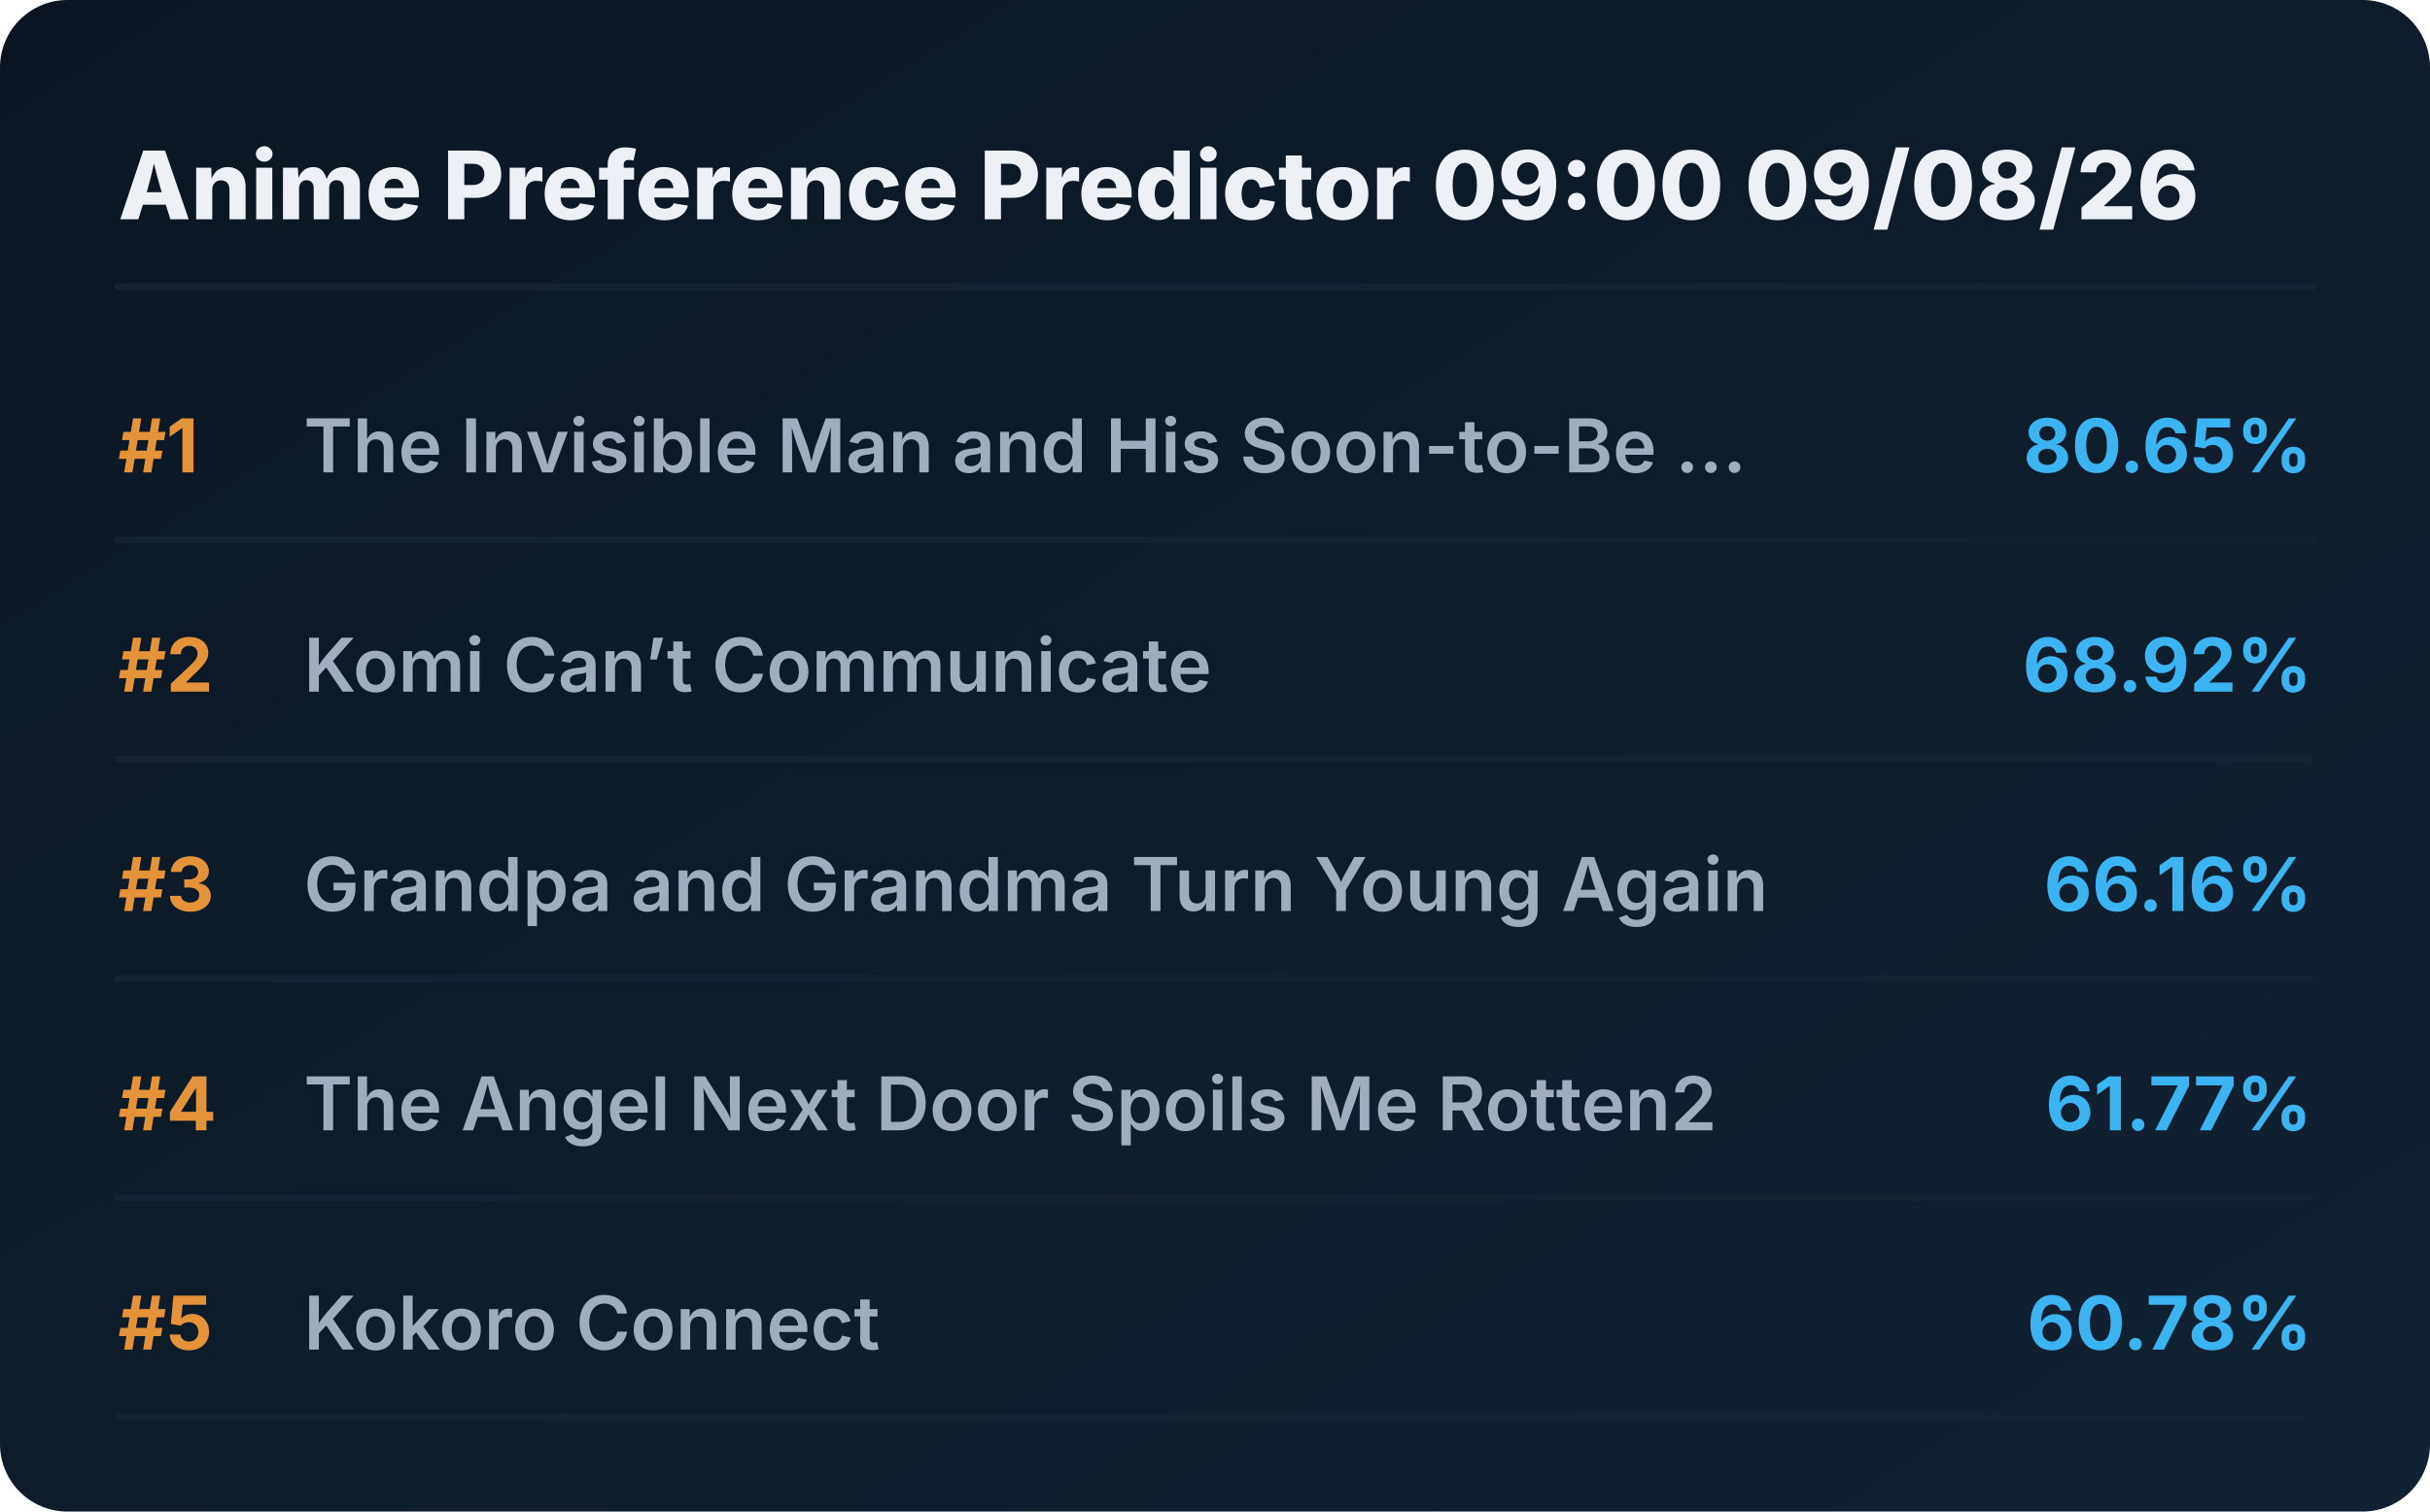
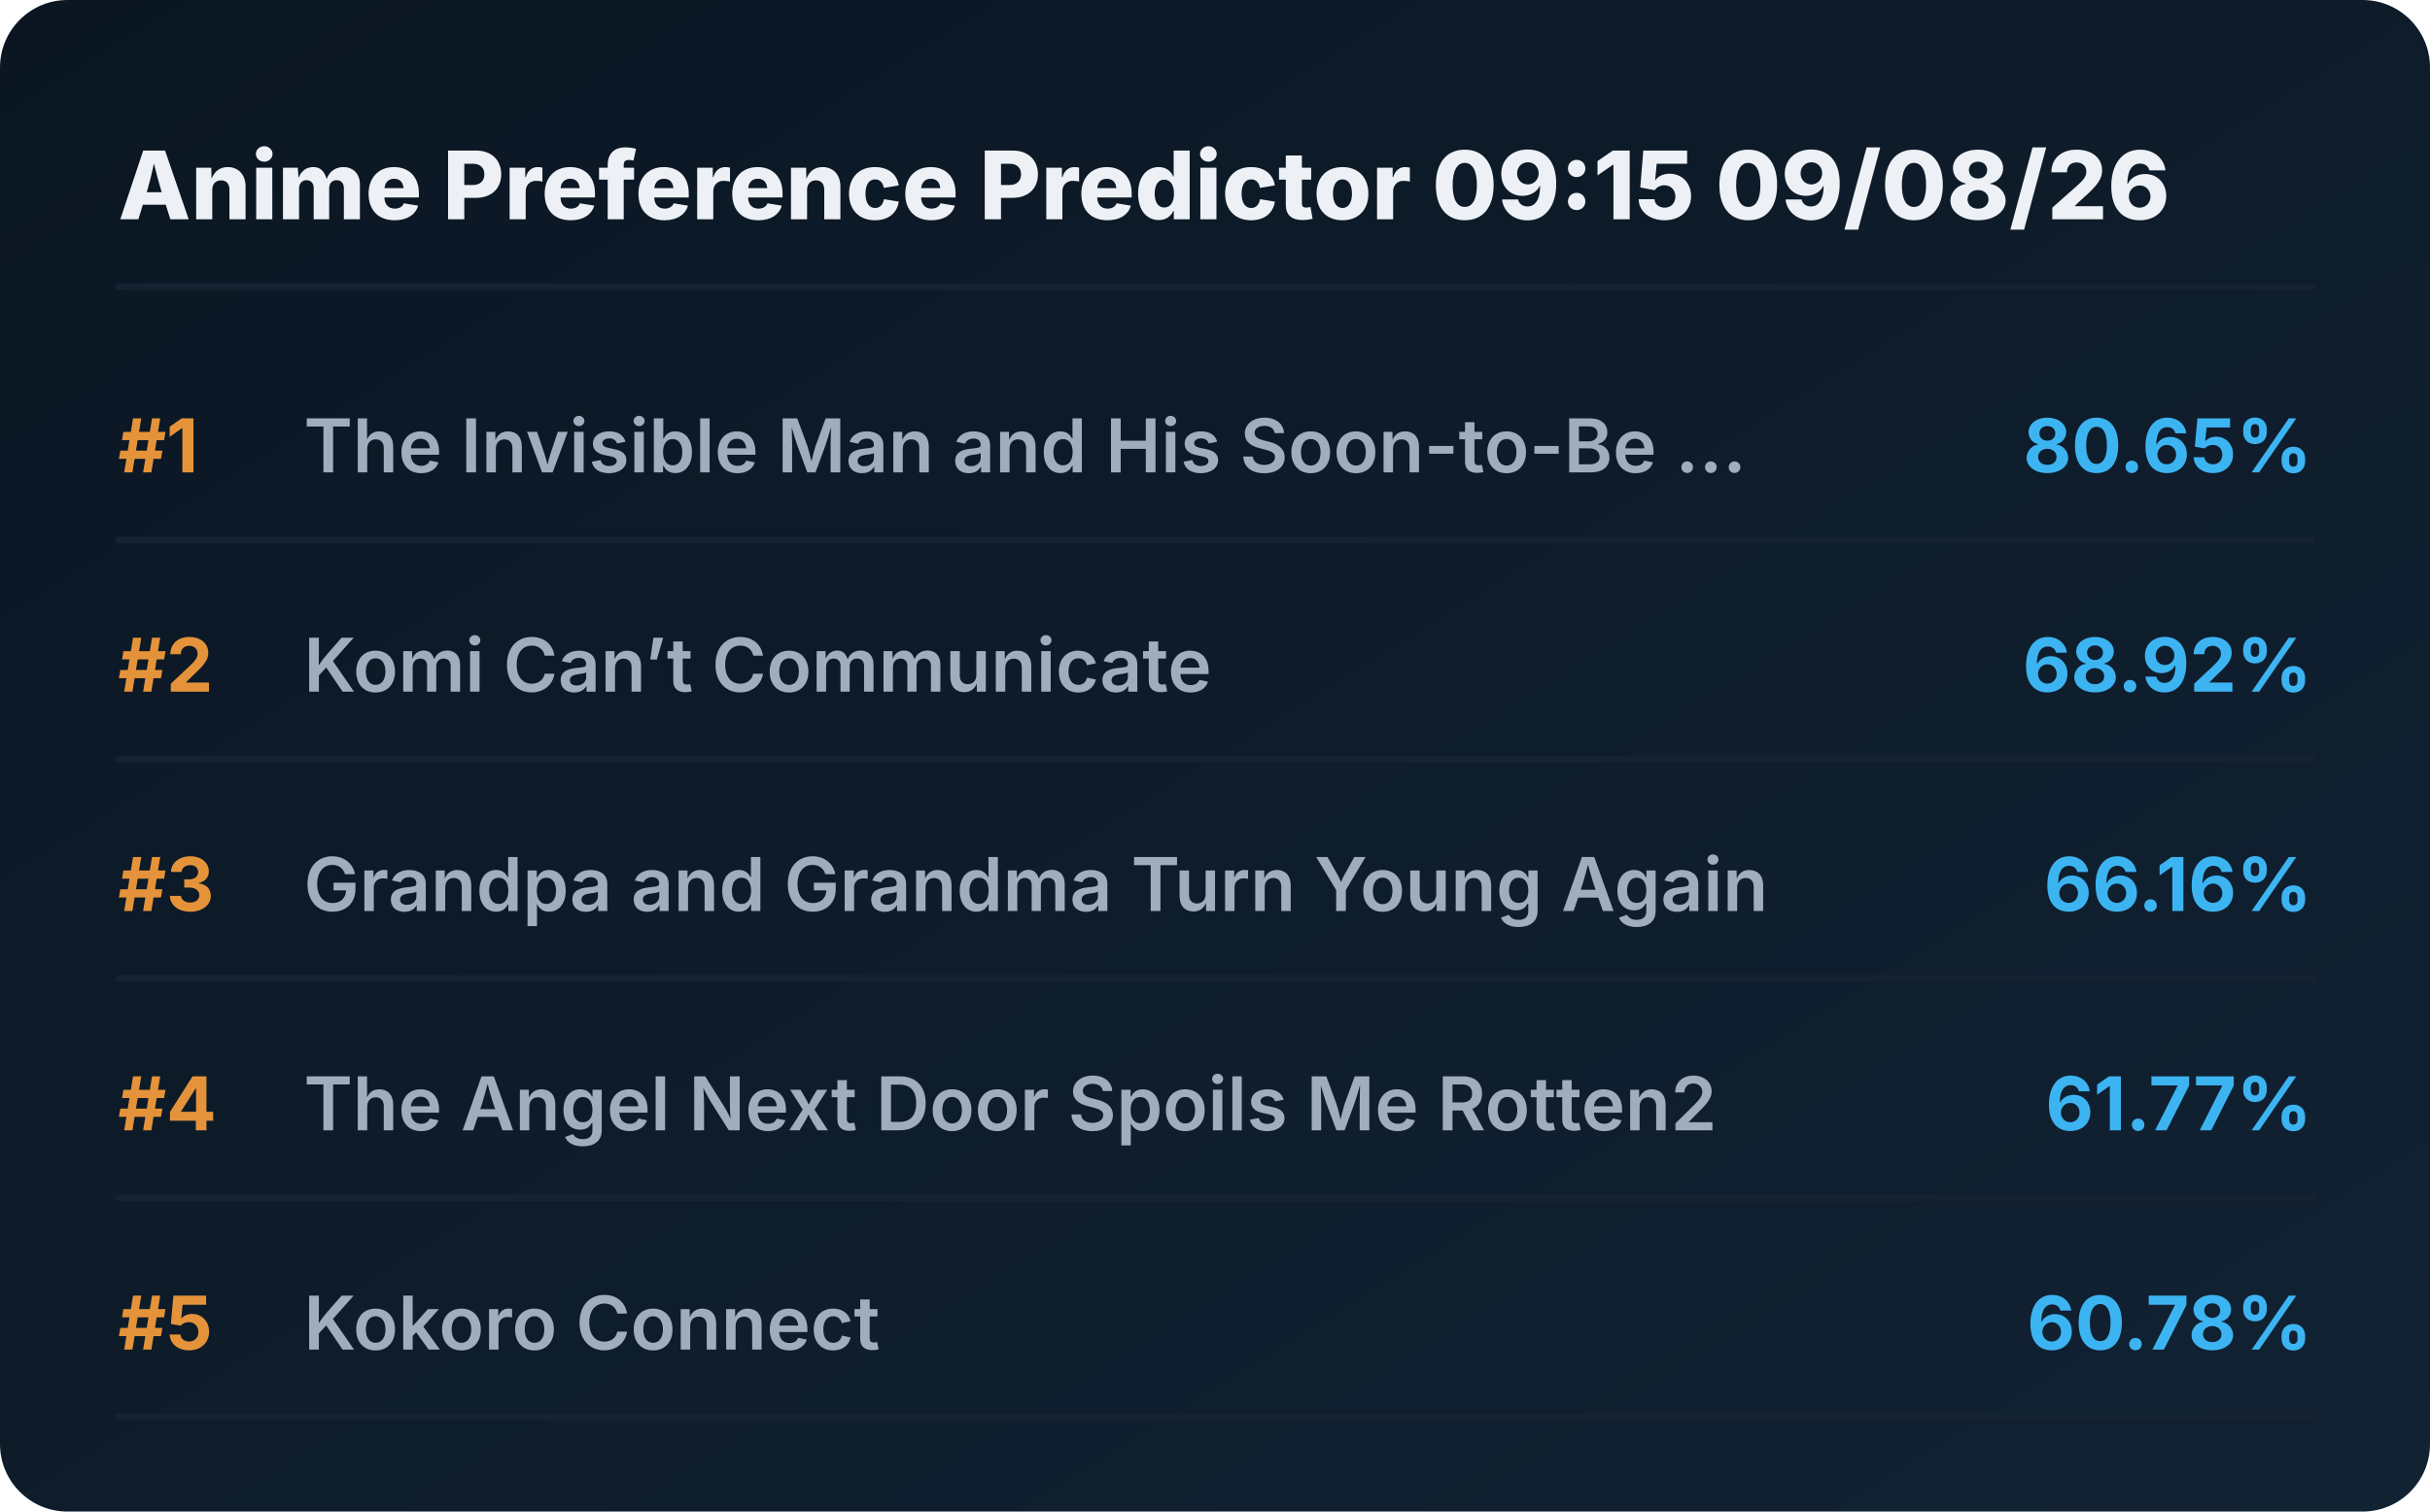
<svg xmlns="http://www.w3.org/2000/svg" viewBox="0 0 720 448" preserveAspectRatio="xMidYMid meet" style="width: 100%; height: auto; max-width: 720px;">
  <defs>
    <linearGradient id="boxGrad" x1="0%" y1="0%" x2="100%" y2="100%">
      <stop offset="0%" stop-color="#0b1622" />
      <stop offset="100%" stop-color="#112233" />
    </linearGradient>
    <clipPath id="titleClip">
      <rect x="90" y="0" width="510" height="100%" />
    </clipPath>
  </defs>
  <style>
    .bg { fill: url(#boxGrad); rx: 20px; }
    .header { font-family: 'Overpass', 'Inter', system-ui, sans-serif; font-weight: 800; font-size: 28px; fill: #edf1f5; }
    .rank { font-family: 'Overpass', 'Inter', system-ui, sans-serif; font-weight: 700; font-size: 22px; fill: #e5933a; }
    .title { font-family: 'Overpass', 'Inter', system-ui, sans-serif; font-weight: 600; font-size: 22px; fill: #9fadbd; }
    .score { font-family: 'Overpass', 'Inter', system-ui, sans-serif; font-weight: 700; font-size: 22px; fill: #3db4f2; }
    .line { stroke: #152232; stroke-width: 2; stroke-linecap: round; }
  </style>
  <rect class="bg" width="720" height="448" />
-   <text x="35" y="65" class="header">Anime Preference Predictor 09:00 09/08/26</text>
+   <text x="35" y="65" class="header">Anime Preference Predictor 09:15 09/08/26</text>
  <line x1="35" y1="85" x2="685" y2="85" class="line" />
  <g transform="translate(0, 0)">
    <text x="35" y="140" class="rank">#1</text>
    <text x="90" y="140" class="title">The Invisible Man and His Soon-to-Be ...</text>
    <text x="685" y="140" class="score" text-anchor="end">80.65%</text>
    <line x1="35" y1="160" x2="685" y2="160" class="line" />
  </g>
  <g transform="translate(0, 65)">
    <text x="35" y="140" class="rank">#2</text>
    <text x="90" y="140" class="title">Komi Can’t Communicate</text>
    <text x="685" y="140" class="score" text-anchor="end">68.92%</text>
    <line x1="35" y1="160" x2="685" y2="160" class="line" />
  </g>
  <g transform="translate(0, 130)">
    <text x="35" y="140" class="rank">#3</text>
    <text x="90" y="140" class="title">Grandpa and Grandma Turn Young Again</text>
    <text x="685" y="140" class="score" text-anchor="end">66.16%</text>
    <line x1="35" y1="160" x2="685" y2="160" class="line" />
  </g>
  <g transform="translate(0, 195)">
    <text x="35" y="140" class="rank">#4</text>
    <text x="90" y="140" class="title">The Angel Next Door Spoils Me Rotten2</text>
    <text x="685" y="140" class="score" text-anchor="end">61.77%</text>
    <line x1="35" y1="160" x2="685" y2="160" class="line" />
  </g>
  <g transform="translate(0, 260)">
    <text x="35" y="140" class="rank">#5</text>
    <text x="90" y="140" class="title">Kokoro Connect</text>
    <text x="685" y="140" class="score" text-anchor="end">60.78%</text>
    <line x1="35" y1="160" x2="685" y2="160" class="line" />
  </g>
</svg>
